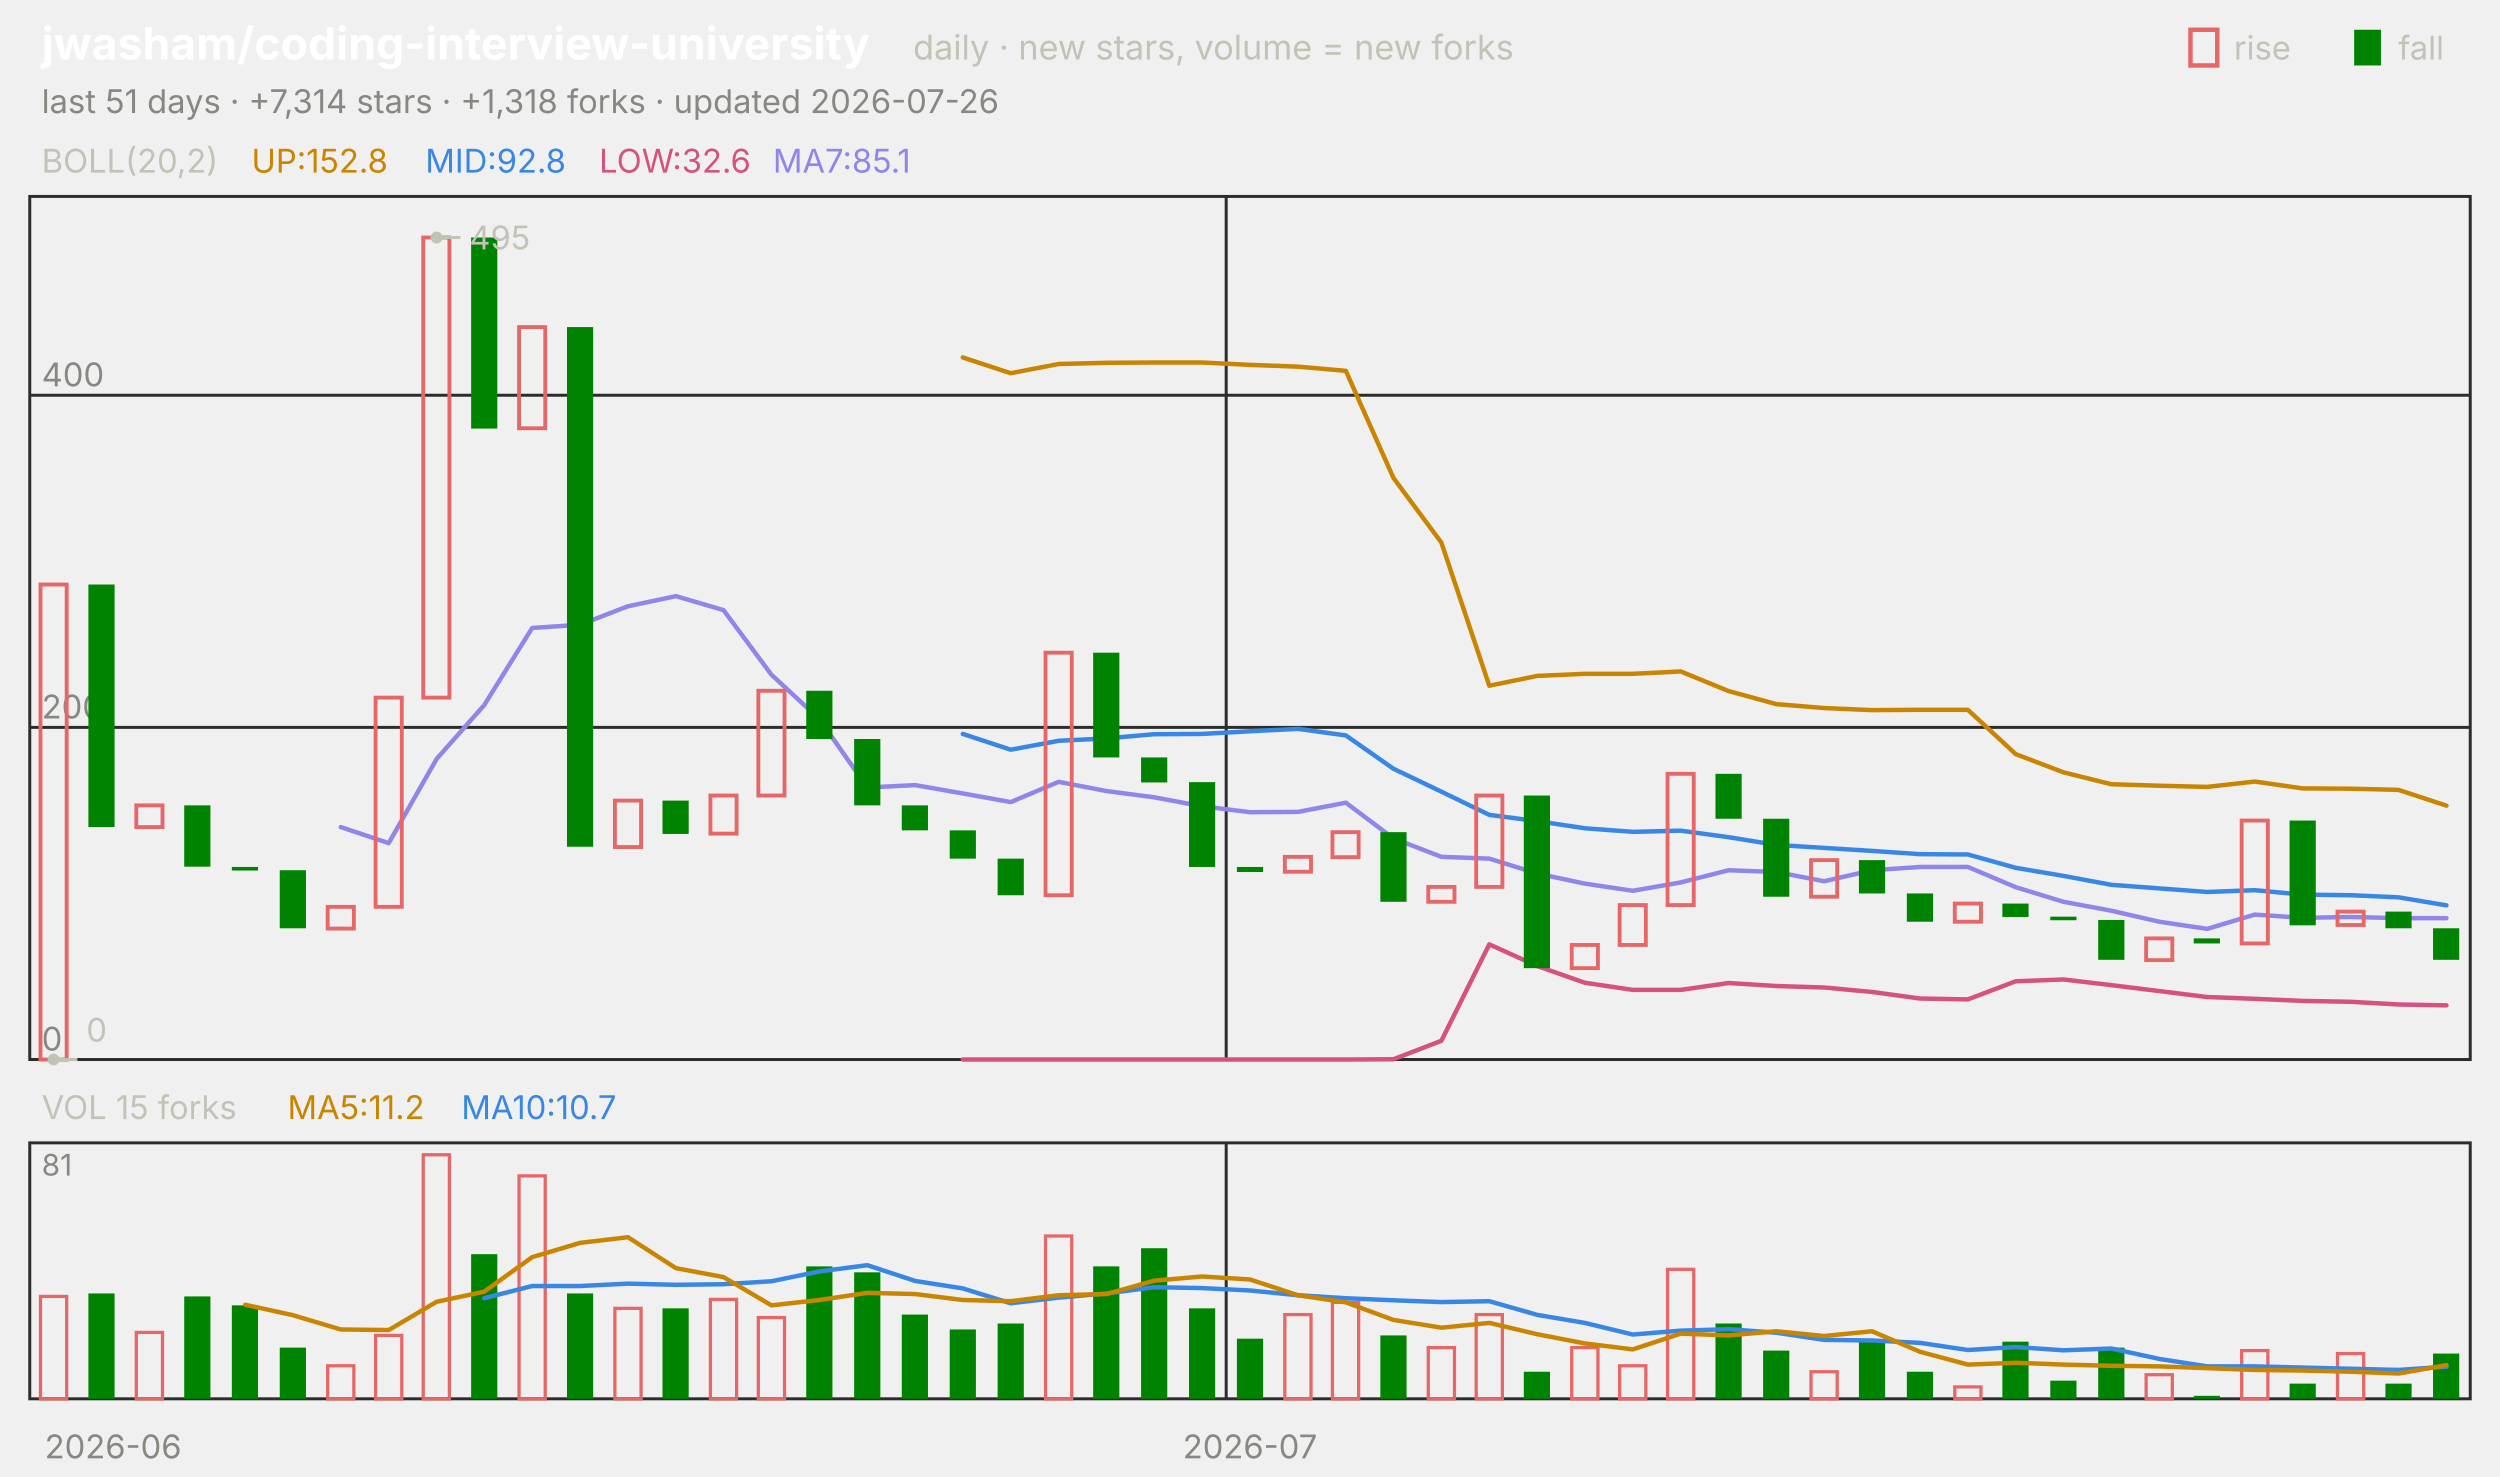
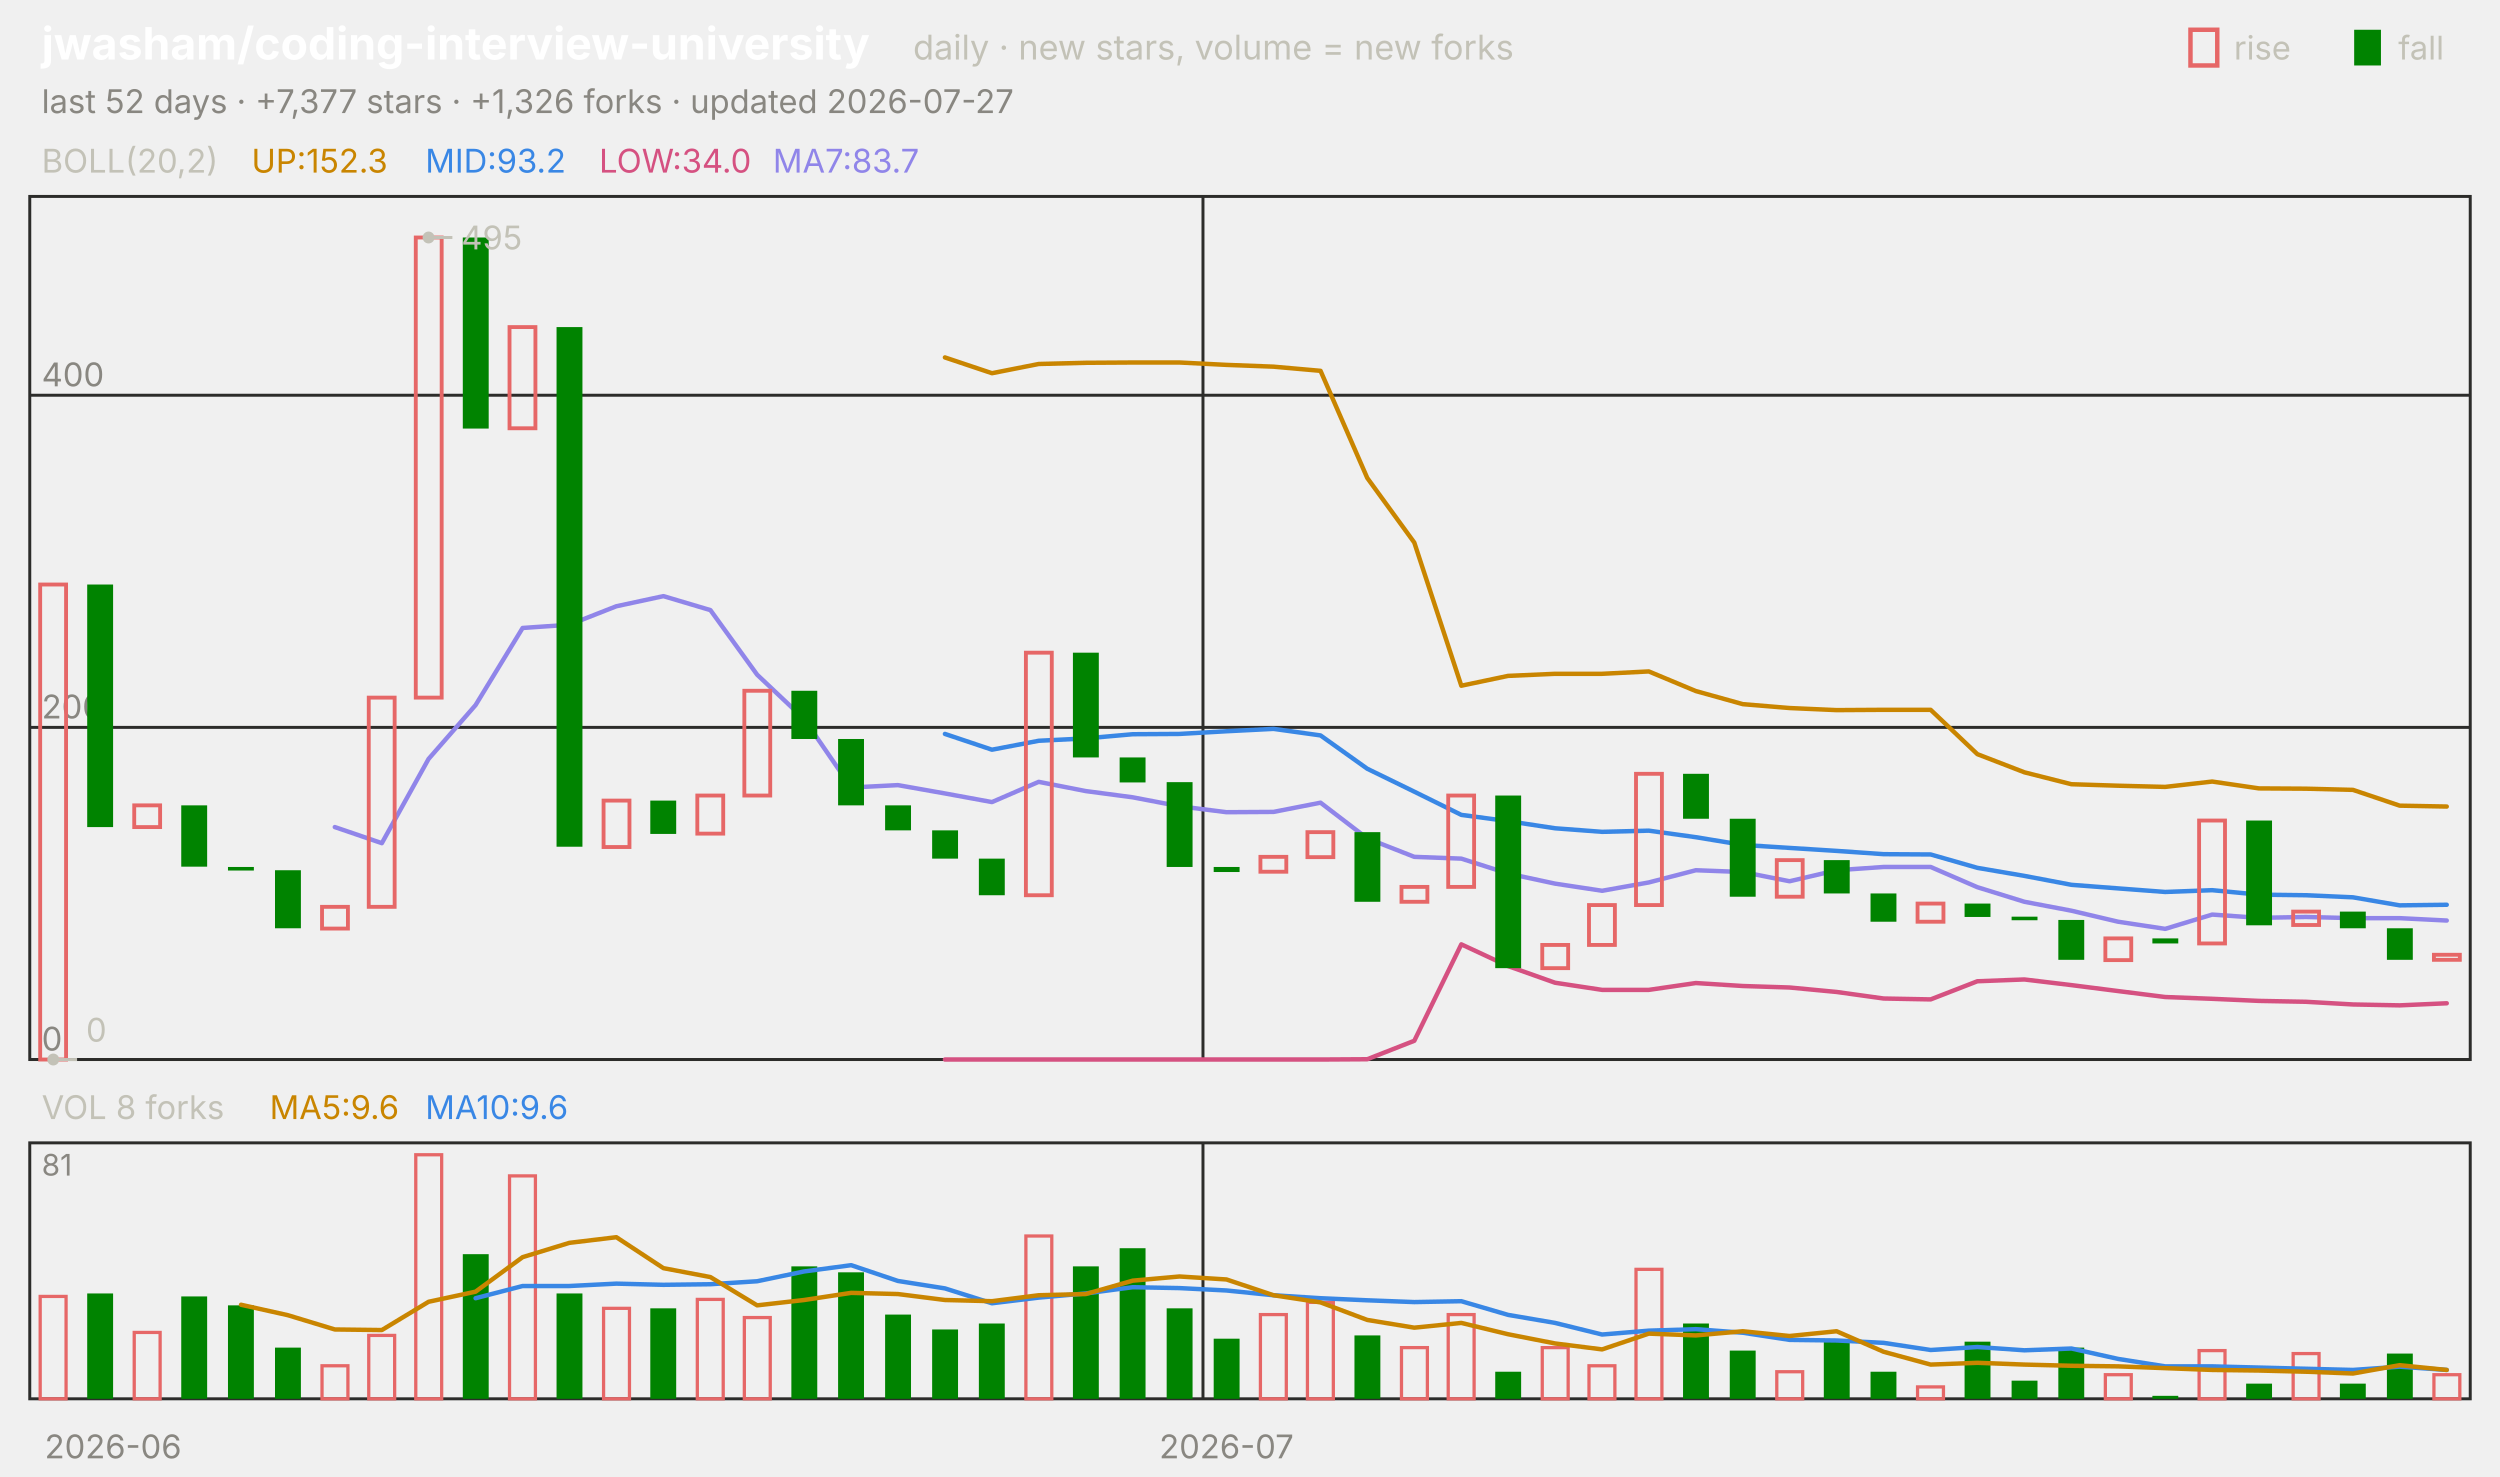
<svg xmlns="http://www.w3.org/2000/svg" viewBox="0 0 840 496" width="840" height="496" font-family="-apple-system,'Segoe UI',system-ui,sans-serif" role="img" aria-label="jwasham/coding-interview-university candlestick chart">
  <text x="14.0" y="20.0" font-size="15" fill="#ffffff" font-weight="650">jwasham/coding-interview-university</text>
  <text x="306.8" y="20.0" font-size="11.5" fill="#c3c2b7">daily · new stars, volume = new forks</text>
  <text x="805.8" y="20.0" font-size="11.0" fill="#c3c2b7">fall</text>
  <rect x="791" y="10" width="9" height="12" fill="#008300" />
  <text x="750.6" y="20.0" font-size="11.0" fill="#c3c2b7">rise</text>
  <rect x="736" y="10" width="9" height="12" fill="none" stroke="#e66767" stroke-width="1.5" />
-   <text x="14.0" y="38.0" font-size="11.0" fill="#898781">last 51 days · +7,314 stars · +1,318 forks · updated 2026-07-26</text>
+   <text x="14.0" y="38.0" font-size="11.0" fill="#898781">last 52 days · +7,377 stars · +1,326 forks · updated 2026-07-27</text>
  <rect x="10" y="66" width="820" height="290" fill="none" stroke="#2c2c2a" />
  <rect x="10" y="384" width="820" height="86" fill="none" stroke="#2c2c2a" />
  <text x="38.0" y="490.0" font-size="11.0" fill="#898781" text-anchor="middle">2026-06</text>
-   <line x1="412.0" y1="66.0" x2="412.0" y2="356.0" stroke="#2c2c2a" stroke-width="1.0" />
-   <line x1="412.0" y1="384.0" x2="412.0" y2="470.0" stroke="#2c2c2a" stroke-width="1.0" />
-   <text x="420.0" y="490.0" font-size="11.0" fill="#898781" text-anchor="middle">2026-07</text>
+   <line x1="404.2" y1="66.0" x2="404.2" y2="356.0" stroke="#2c2c2a" stroke-width="1.0" />
+   <line x1="404.2" y1="384.0" x2="404.2" y2="470.0" stroke="#2c2c2a" stroke-width="1.0" />
+   <text x="412.1" y="490.0" font-size="11.0" fill="#898781" text-anchor="middle">2026-07</text>
  <text x="14.0" y="58.0" font-size="11.0" fill="#c3c2b7">BOLL(20,2)</text>
-   <text x="84.5" y="58.0" font-size="11.0" fill="#c98500">UP:152.8</text>
-   <text x="142.9" y="58.0" font-size="11.0" fill="#3987e5">MID:92.8</text>
-   <text x="201.3" y="58.0" font-size="11.0" fill="#d55181">LOW:32.6</text>
-   <text x="259.7" y="58.0" font-size="11.0" fill="#9085e9">MA7:85.1</text>
+   <text x="84.5" y="58.0" font-size="11.0" fill="#c98500">UP:152.3</text>
+   <text x="142.9" y="58.0" font-size="11.0" fill="#3987e5">MID:93.2</text>
+   <text x="201.3" y="58.0" font-size="11.0" fill="#d55181">LOW:34.0</text>
+   <text x="259.7" y="58.0" font-size="11.0" fill="#9085e9">MA7:83.7</text>
  <line x1="10.0" y1="356.0" x2="830.0" y2="356.0" stroke="#2c2c2a" stroke-width="1.0" />
  <text x="14.0" y="353.0" font-size="11.0" fill="#898781">0</text>
  <line x1="10.0" y1="244.4" x2="830.0" y2="244.4" stroke="#2c2c2a" stroke-width="1.0" />
  <text x="14.0" y="241.4" font-size="11.0" fill="#898781">200</text>
  <line x1="10.0" y1="132.8" x2="830.0" y2="132.8" stroke="#2c2c2a" stroke-width="1.0" />
  <text x="14.0" y="129.8" font-size="11.0" fill="#898781">400</text>
-   <polyline points="323.5,120.1 339.6,125.4 355.7,122.3 371.8,121.9 387.8,121.8 403.9,121.8 420.0,122.6 436.1,123.2 452.2,124.6 468.2,160.6 484.3,182.3 500.4,230.4 516.5,227.1 532.5,226.4 548.6,226.4 564.7,225.6 580.8,232.2 596.9,236.6 612.9,237.9 629.0,238.6 645.1,238.5 661.2,238.5 677.3,253.4 693.3,259.5 709.4,263.5 725.5,264.0 741.6,264.4 757.6,262.6 773.7,264.9 789.8,265.0 805.9,265.4 822.0,270.7" fill="none" stroke="#c98500" stroke-width="1.5" stroke-linejoin="round" stroke-linecap="round" />
-   <polyline points="323.5,246.6 339.6,251.9 355.7,248.9 371.8,248.1 387.8,246.7 403.9,246.6 420.0,245.7 436.1,244.9 452.2,247.1 468.2,258.3 484.3,266.0 500.4,273.8 516.5,275.9 532.5,278.3 548.6,279.5 564.7,279.1 580.8,281.3 596.9,283.9 612.9,284.9 629.0,285.9 645.1,287.0 661.2,287.1 677.3,291.6 693.3,294.3 709.4,297.3 725.5,298.5 741.6,299.7 757.6,299.1 773.7,300.6 789.8,300.8 805.9,301.5 822.0,304.2" fill="none" stroke="#3987e5" stroke-width="1.5" stroke-linejoin="round" stroke-linecap="round" />
-   <polyline points="323.5,356.0 339.6,356.0 355.7,356.0 371.8,356.0 387.8,356.0 403.9,356.0 420.0,356.0 436.1,356.0 452.2,356.0 468.2,355.9 484.3,349.7 500.4,317.3 516.5,324.6 532.5,330.2 548.6,332.6 564.7,332.6 580.8,330.3 596.9,331.3 612.9,331.8 629.0,333.3 645.1,335.5 661.2,335.8 677.3,329.7 693.3,329.1 709.4,331.0 725.5,333.0 741.6,335.0 757.6,335.6 773.7,336.3 789.8,336.6 805.9,337.5 822.0,337.8" fill="none" stroke="#d55181" stroke-width="1.5" stroke-linejoin="round" stroke-linecap="round" />
-   <polyline points="114.5,277.9 130.6,283.3 146.7,255.0 162.7,236.9 178.8,211.0 194.9,209.9 211.0,203.7 227.1,200.3 243.1,205.0 259.2,226.7 275.3,241.6 291.4,264.6 307.5,263.8 323.5,266.6 339.6,269.5 355.7,262.7 371.8,265.8 387.8,267.9 403.9,270.9 420.0,272.9 436.1,272.8 452.2,269.7 468.2,281.7 484.3,287.9 500.4,288.5 516.5,293.5 532.5,296.9 548.6,299.3 564.7,296.5 580.8,292.4 596.9,293.0 612.9,296.1 629.0,292.4 645.1,291.3 661.2,291.3 677.3,298.1 693.3,303.0 709.4,306.0 725.5,309.7 741.6,312.1 757.6,307.3 773.7,308.4 789.8,308.1 805.9,308.5 822.0,308.5" fill="none" stroke="#9085e9" stroke-width="1.5" stroke-linejoin="round" stroke-linecap="round" />
-   <rect x="13.6" y="196.4" width="8.8" height="159.6" fill="none" stroke="#e66767" stroke-width="1.3" />
-   <rect x="29.7" y="196.4" width="8.8" height="81.5" fill="#008300" />
-   <rect x="45.8" y="270.6" width="8.8" height="7.3" fill="none" stroke="#e66767" stroke-width="1.3" />
-   <rect x="61.9" y="270.6" width="8.8" height="20.6" fill="#008300" />
-   <rect x="77.9" y="291.3" width="8.8" height="1.2" fill="#008300" />
-   <rect x="94.0" y="292.4" width="8.8" height="19.5" fill="#008300" />
-   <rect x="110.1" y="304.7" width="8.8" height="7.3" fill="none" stroke="#e66767" stroke-width="1.3" />
-   <rect x="126.2" y="234.4" width="8.8" height="70.3" fill="none" stroke="#e66767" stroke-width="1.3" />
-   <rect x="142.2" y="79.8" width="8.8" height="154.6" fill="none" stroke="#e66767" stroke-width="1.3" />
-   <rect x="158.3" y="79.8" width="8.8" height="64.2" fill="#008300" />
-   <rect x="174.4" y="109.9" width="8.8" height="34.0" fill="none" stroke="#e66767" stroke-width="1.3" />
-   <rect x="190.5" y="109.9" width="8.8" height="174.6" fill="#008300" />
-   <rect x="206.6" y="269.0" width="8.8" height="15.6" fill="none" stroke="#e66767" stroke-width="1.3" />
-   <rect x="222.6" y="269.0" width="8.8" height="11.2" fill="#008300" />
-   <rect x="238.7" y="267.3" width="8.8" height="12.8" fill="none" stroke="#e66767" stroke-width="1.3" />
-   <rect x="254.8" y="232.1" width="8.8" height="35.2" fill="none" stroke="#e66767" stroke-width="1.3" />
-   <rect x="270.9" y="232.1" width="8.8" height="16.2" fill="#008300" />
-   <rect x="287.0" y="248.3" width="8.8" height="22.3" fill="#008300" />
-   <rect x="303.0" y="270.6" width="8.8" height="8.4" fill="#008300" />
-   <rect x="319.1" y="279.0" width="8.8" height="9.5" fill="#008300" />
-   <rect x="335.2" y="288.5" width="8.8" height="12.3" fill="#008300" />
-   <rect x="351.3" y="219.3" width="8.8" height="81.5" fill="none" stroke="#e66767" stroke-width="1.3" />
-   <rect x="367.3" y="219.3" width="8.8" height="35.2" fill="#008300" />
-   <rect x="383.4" y="254.5" width="8.8" height="8.4" fill="#008300" />
-   <rect x="399.5" y="262.8" width="8.8" height="28.5" fill="#008300" />
-   <rect x="415.6" y="291.3" width="8.8" height="1.7" fill="#008300" />
-   <rect x="431.7" y="287.9" width="8.8" height="5.0" fill="none" stroke="#e66767" stroke-width="1.3" />
-   <rect x="447.7" y="279.6" width="8.8" height="8.4" fill="none" stroke="#e66767" stroke-width="1.3" />
-   <rect x="463.8" y="279.6" width="8.8" height="23.4" fill="#008300" />
-   <rect x="479.9" y="298.0" width="8.8" height="5.0" fill="none" stroke="#e66767" stroke-width="1.3" />
-   <rect x="496.0" y="267.3" width="8.8" height="30.7" fill="none" stroke="#e66767" stroke-width="1.3" />
-   <rect x="512.0" y="267.3" width="8.8" height="58.0" fill="#008300" />
-   <rect x="528.1" y="317.5" width="8.8" height="7.8" fill="none" stroke="#e66767" stroke-width="1.3" />
-   <rect x="544.2" y="304.1" width="8.8" height="13.4" fill="none" stroke="#e66767" stroke-width="1.3" />
-   <rect x="560.3" y="260.0" width="8.8" height="44.1" fill="none" stroke="#e66767" stroke-width="1.3" />
-   <rect x="576.4" y="260.0" width="8.8" height="15.1" fill="#008300" />
-   <rect x="592.4" y="275.1" width="8.8" height="26.2" fill="#008300" />
-   <rect x="608.5" y="289.0" width="8.8" height="12.3" fill="none" stroke="#e66767" stroke-width="1.3" />
-   <rect x="624.6" y="289.0" width="8.8" height="11.2" fill="#008300" />
-   <rect x="640.7" y="300.2" width="8.8" height="9.5" fill="#008300" />
-   <rect x="656.8" y="303.6" width="8.8" height="6.1" fill="none" stroke="#e66767" stroke-width="1.3" />
-   <rect x="672.8" y="303.6" width="8.8" height="4.5" fill="#008300" />
-   <rect x="688.9" y="308.0" width="8.8" height="1.2" fill="#008300" />
-   <rect x="705.0" y="309.1" width="8.8" height="13.4" fill="#008300" />
-   <rect x="721.1" y="315.3" width="8.8" height="7.3" fill="none" stroke="#e66767" stroke-width="1.3" />
-   <rect x="737.1" y="315.3" width="8.8" height="1.7" fill="#008300" />
-   <rect x="753.2" y="275.7" width="8.8" height="41.3" fill="none" stroke="#e66767" stroke-width="1.3" />
-   <rect x="769.3" y="275.7" width="8.8" height="35.2" fill="#008300" />
-   <rect x="785.4" y="306.3" width="8.8" height="4.5" fill="none" stroke="#e66767" stroke-width="1.3" />
-   <rect x="801.5" y="306.3" width="8.8" height="5.6" fill="#008300" />
-   <rect x="817.5" y="311.9" width="8.8" height="10.6" fill="#008300" />
-   <circle cx="146.7" cy="79.8" r="2" fill="#c3c2b7" />
-   <line x1="146.7" y1="79.8" x2="154.7" y2="79.8" stroke="#c3c2b7" stroke-width="1.0" />
-   <text x="157.7" y="83.8" font-size="11.0" fill="#c3c2b7">495</text>
-   <circle cx="18.0" cy="356.0" r="2" fill="#c3c2b7" />
-   <line x1="18.0" y1="356.0" x2="26.0" y2="356.0" stroke="#c3c2b7" stroke-width="1.0" />
-   <text x="29.0" y="350.0" font-size="11.0" fill="#c3c2b7">0</text>
-   <text x="14.0" y="376.0" font-size="11.0" fill="#c3c2b7">VOL 15 forks</text>
-   <text x="96.6" y="376.0" font-size="11.0" fill="#c98500">MA5:11.2</text>
-   <text x="155.0" y="376.0" font-size="11.0" fill="#3987e5">MA10:10.7</text>
+   <polyline points="317.5,120.1 333.3,125.4 349.0,122.3 364.8,121.9 380.6,121.8 396.3,121.8 412.1,122.6 427.9,123.2 443.7,124.6 459.4,160.6 475.2,182.3 491.0,230.4 506.7,227.1 522.5,226.4 538.3,226.4 554.0,225.6 569.8,232.2 585.6,236.6 601.3,237.9 617.1,238.6 632.9,238.5 648.7,238.5 664.4,253.4 680.2,259.5 696.0,263.5 711.7,264.0 727.5,264.4 743.3,262.6 759.0,264.9 774.8,265.0 790.6,265.4 806.3,270.7 822.1,271.0" fill="none" stroke="#c98500" stroke-width="1.5" stroke-linejoin="round" stroke-linecap="round" />
+   <polyline points="317.5,246.6 333.3,251.9 349.0,248.9 364.8,248.1 380.6,246.7 396.3,246.6 412.1,245.7 427.9,244.9 443.7,247.1 459.4,258.3 475.2,266.0 491.0,273.8 506.7,275.9 522.5,278.3 538.3,279.5 554.0,279.1 569.8,281.3 585.6,283.9 601.3,284.9 617.1,285.9 632.9,287.0 648.7,287.1 664.4,291.6 680.2,294.3 696.0,297.3 711.7,298.5 727.5,299.7 743.3,299.1 759.0,300.6 774.8,300.8 790.6,301.5 806.3,304.2 822.1,304.0" fill="none" stroke="#3987e5" stroke-width="1.5" stroke-linejoin="round" stroke-linecap="round" />
+   <polyline points="317.5,356.0 333.3,356.0 349.0,356.0 364.8,356.0 380.6,356.0 396.3,356.0 412.1,356.0 427.9,356.0 443.7,356.0 459.4,355.9 475.2,349.7 491.0,317.3 506.7,324.6 522.5,330.2 538.3,332.6 554.0,332.6 569.8,330.3 585.6,331.3 601.3,331.8 617.1,333.3 632.9,335.5 648.7,335.8 664.4,329.7 680.2,329.1 696.0,331.0 711.7,333.0 727.5,335.0 743.3,335.6 759.0,336.3 774.8,336.6 790.6,337.5 806.3,337.8 822.1,337.1" fill="none" stroke="#d55181" stroke-width="1.5" stroke-linejoin="round" stroke-linecap="round" />
+   <polyline points="112.5,277.9 128.3,283.3 144.0,255.0 159.8,236.9 175.6,211.0 191.3,209.9 207.1,203.7 222.9,200.3 238.7,205.0 254.4,226.7 270.2,241.6 286.0,264.6 301.7,263.8 317.5,266.6 333.3,269.5 349.0,262.7 364.8,265.8 380.6,267.9 396.3,270.9 412.1,272.9 427.9,272.8 443.7,269.7 459.4,281.7 475.2,287.9 491.0,288.5 506.7,293.5 522.5,296.9 538.3,299.3 554.0,296.5 569.8,292.4 585.6,293.0 601.3,296.1 617.1,292.4 632.9,291.3 648.7,291.3 664.4,298.1 680.2,303.0 696.0,306.0 711.7,309.7 727.5,312.1 743.3,307.3 759.0,308.4 774.8,308.1 790.6,308.5 806.3,308.5 822.1,309.3" fill="none" stroke="#9085e9" stroke-width="1.5" stroke-linejoin="round" stroke-linecap="round" />
+   <rect x="13.5" y="196.4" width="8.7" height="159.6" fill="none" stroke="#e66767" stroke-width="1.3" />
+   <rect x="29.3" y="196.4" width="8.7" height="81.5" fill="#008300" />
+   <rect x="45.1" y="270.6" width="8.7" height="7.3" fill="none" stroke="#e66767" stroke-width="1.3" />
+   <rect x="60.9" y="270.6" width="8.7" height="20.6" fill="#008300" />
+   <rect x="76.6" y="291.3" width="8.7" height="1.2" fill="#008300" />
+   <rect x="92.4" y="292.4" width="8.7" height="19.5" fill="#008300" />
+   <rect x="108.2" y="304.7" width="8.7" height="7.3" fill="none" stroke="#e66767" stroke-width="1.3" />
+   <rect x="123.9" y="234.4" width="8.7" height="70.3" fill="none" stroke="#e66767" stroke-width="1.3" />
+   <rect x="139.7" y="79.8" width="8.7" height="154.6" fill="none" stroke="#e66767" stroke-width="1.3" />
+   <rect x="155.5" y="79.8" width="8.7" height="64.2" fill="#008300" />
+   <rect x="171.2" y="109.9" width="8.7" height="34.0" fill="none" stroke="#e66767" stroke-width="1.3" />
+   <rect x="187.0" y="109.9" width="8.7" height="174.6" fill="#008300" />
+   <rect x="202.8" y="269.0" width="8.7" height="15.6" fill="none" stroke="#e66767" stroke-width="1.3" />
+   <rect x="218.5" y="269.0" width="8.7" height="11.2" fill="#008300" />
+   <rect x="234.3" y="267.3" width="8.7" height="12.8" fill="none" stroke="#e66767" stroke-width="1.3" />
+   <rect x="250.1" y="232.1" width="8.7" height="35.2" fill="none" stroke="#e66767" stroke-width="1.3" />
+   <rect x="265.9" y="232.1" width="8.7" height="16.2" fill="#008300" />
+   <rect x="281.6" y="248.3" width="8.7" height="22.3" fill="#008300" />
+   <rect x="297.4" y="270.6" width="8.7" height="8.4" fill="#008300" />
+   <rect x="313.2" y="279.0" width="8.7" height="9.5" fill="#008300" />
+   <rect x="328.9" y="288.5" width="8.7" height="12.3" fill="#008300" />
+   <rect x="344.7" y="219.3" width="8.7" height="81.5" fill="none" stroke="#e66767" stroke-width="1.3" />
+   <rect x="360.5" y="219.3" width="8.7" height="35.2" fill="#008300" />
+   <rect x="376.2" y="254.5" width="8.7" height="8.4" fill="#008300" />
+   <rect x="392.0" y="262.8" width="8.7" height="28.5" fill="#008300" />
+   <rect x="407.8" y="291.3" width="8.7" height="1.7" fill="#008300" />
+   <rect x="423.5" y="287.9" width="8.7" height="5.0" fill="none" stroke="#e66767" stroke-width="1.3" />
+   <rect x="439.3" y="279.6" width="8.7" height="8.4" fill="none" stroke="#e66767" stroke-width="1.3" />
+   <rect x="455.1" y="279.6" width="8.7" height="23.4" fill="#008300" />
+   <rect x="470.9" y="298.0" width="8.7" height="5.0" fill="none" stroke="#e66767" stroke-width="1.3" />
+   <rect x="486.6" y="267.3" width="8.7" height="30.7" fill="none" stroke="#e66767" stroke-width="1.3" />
+   <rect x="502.4" y="267.3" width="8.7" height="58.0" fill="#008300" />
+   <rect x="518.2" y="317.5" width="8.7" height="7.8" fill="none" stroke="#e66767" stroke-width="1.3" />
+   <rect x="533.9" y="304.1" width="8.7" height="13.4" fill="none" stroke="#e66767" stroke-width="1.3" />
+   <rect x="549.7" y="260.0" width="8.7" height="44.1" fill="none" stroke="#e66767" stroke-width="1.3" />
+   <rect x="565.5" y="260.0" width="8.7" height="15.1" fill="#008300" />
+   <rect x="581.2" y="275.1" width="8.7" height="26.2" fill="#008300" />
+   <rect x="597.0" y="289.0" width="8.7" height="12.3" fill="none" stroke="#e66767" stroke-width="1.3" />
+   <rect x="612.8" y="289.0" width="8.7" height="11.2" fill="#008300" />
+   <rect x="628.5" y="300.2" width="8.7" height="9.5" fill="#008300" />
+   <rect x="644.3" y="303.6" width="8.7" height="6.1" fill="none" stroke="#e66767" stroke-width="1.3" />
+   <rect x="660.1" y="303.6" width="8.7" height="4.5" fill="#008300" />
+   <rect x="675.9" y="308.0" width="8.7" height="1.2" fill="#008300" />
+   <rect x="691.6" y="309.1" width="8.7" height="13.4" fill="#008300" />
+   <rect x="707.4" y="315.3" width="8.7" height="7.3" fill="none" stroke="#e66767" stroke-width="1.3" />
+   <rect x="723.2" y="315.3" width="8.7" height="1.7" fill="#008300" />
+   <rect x="738.9" y="275.7" width="8.7" height="41.3" fill="none" stroke="#e66767" stroke-width="1.3" />
+   <rect x="754.7" y="275.7" width="8.7" height="35.2" fill="#008300" />
+   <rect x="770.5" y="306.3" width="8.7" height="4.5" fill="none" stroke="#e66767" stroke-width="1.3" />
+   <rect x="786.2" y="306.3" width="8.7" height="5.6" fill="#008300" />
+   <rect x="802.0" y="311.9" width="8.7" height="10.6" fill="#008300" />
+   <rect x="817.8" y="320.8" width="8.7" height="1.7" fill="none" stroke="#e66767" stroke-width="1.3" />
+   <circle cx="144.0" cy="79.8" r="2" fill="#c3c2b7" />
+   <line x1="144.0" y1="79.8" x2="152.0" y2="79.8" stroke="#c3c2b7" stroke-width="1.0" />
+   <text x="155.0" y="83.8" font-size="11.0" fill="#c3c2b7">495</text>
+   <circle cx="17.9" cy="356.0" r="2" fill="#c3c2b7" />
+   <line x1="17.9" y1="356.0" x2="25.9" y2="356.0" stroke="#c3c2b7" stroke-width="1.0" />
+   <text x="28.9" y="350.0" font-size="11.0" fill="#c3c2b7">0</text>
+   <text x="14.0" y="376.0" font-size="11.0" fill="#c3c2b7">VOL 8 forks</text>
+   <text x="90.6" y="376.0" font-size="11.0" fill="#c98500">MA5:9.6</text>
+   <text x="142.9" y="376.0" font-size="11.0" fill="#3987e5">MA10:9.6</text>
  <text x="14.0" y="395.0" font-size="10" fill="#898781">81</text>
-   <rect x="13.6" y="435.6" width="8.8" height="34.4" fill="none" stroke="#e66767" stroke-width="1.1" />
-   <rect x="29.7" y="434.6" width="8.8" height="35.4" fill="#008300" />
-   <rect x="45.8" y="447.7" width="8.8" height="22.3" fill="none" stroke="#e66767" stroke-width="1.1" />
-   <rect x="61.9" y="435.6" width="8.8" height="34.4" fill="#008300" />
-   <rect x="77.9" y="438.6" width="8.8" height="31.4" fill="#008300" />
-   <rect x="94.0" y="452.8" width="8.8" height="17.2" fill="#008300" />
-   <rect x="110.1" y="458.9" width="8.8" height="11.1" fill="none" stroke="#e66767" stroke-width="1.1" />
-   <rect x="126.2" y="448.7" width="8.8" height="21.3" fill="none" stroke="#e66767" stroke-width="1.1" />
-   <rect x="142.2" y="388.0" width="8.8" height="82.0" fill="none" stroke="#e66767" stroke-width="1.1" />
-   <rect x="158.3" y="421.4" width="8.8" height="48.6" fill="#008300" />
-   <rect x="174.4" y="395.1" width="8.8" height="74.9" fill="none" stroke="#e66767" stroke-width="1.1" />
-   <rect x="190.5" y="434.6" width="8.8" height="35.4" fill="#008300" />
-   <rect x="206.6" y="439.6" width="8.8" height="30.4" fill="none" stroke="#e66767" stroke-width="1.1" />
-   <rect x="222.6" y="439.6" width="8.8" height="30.4" fill="#008300" />
-   <rect x="238.7" y="436.6" width="8.8" height="33.4" fill="none" stroke="#e66767" stroke-width="1.1" />
-   <rect x="254.8" y="442.7" width="8.8" height="27.3" fill="none" stroke="#e66767" stroke-width="1.1" />
-   <rect x="270.9" y="425.5" width="8.8" height="44.5" fill="#008300" />
-   <rect x="287.0" y="427.5" width="8.8" height="42.5" fill="#008300" />
-   <rect x="303.0" y="441.7" width="8.8" height="28.3" fill="#008300" />
-   <rect x="319.1" y="446.7" width="8.8" height="23.3" fill="#008300" />
-   <rect x="335.2" y="444.7" width="8.8" height="25.3" fill="#008300" />
-   <rect x="351.3" y="415.3" width="8.8" height="54.7" fill="none" stroke="#e66767" stroke-width="1.1" />
-   <rect x="367.3" y="425.5" width="8.8" height="44.5" fill="#008300" />
-   <rect x="383.4" y="419.4" width="8.8" height="50.6" fill="#008300" />
-   <rect x="399.5" y="439.6" width="8.8" height="30.4" fill="#008300" />
-   <rect x="415.6" y="449.8" width="8.8" height="20.2" fill="#008300" />
-   <rect x="431.7" y="441.7" width="8.8" height="28.3" fill="none" stroke="#e66767" stroke-width="1.1" />
-   <rect x="447.7" y="437.6" width="8.8" height="32.4" fill="none" stroke="#e66767" stroke-width="1.1" />
-   <rect x="463.8" y="448.7" width="8.8" height="21.3" fill="#008300" />
-   <rect x="479.9" y="452.8" width="8.8" height="17.2" fill="none" stroke="#e66767" stroke-width="1.1" />
-   <rect x="496.0" y="441.7" width="8.8" height="28.3" fill="none" stroke="#e66767" stroke-width="1.1" />
-   <rect x="512.0" y="460.9" width="8.8" height="9.1" fill="#008300" />
-   <rect x="528.1" y="452.8" width="8.8" height="17.2" fill="none" stroke="#e66767" stroke-width="1.1" />
-   <rect x="544.2" y="458.9" width="8.8" height="11.1" fill="none" stroke="#e66767" stroke-width="1.1" />
-   <rect x="560.3" y="426.5" width="8.8" height="43.5" fill="none" stroke="#e66767" stroke-width="1.1" />
-   <rect x="576.4" y="444.7" width="8.8" height="25.3" fill="#008300" />
-   <rect x="592.4" y="453.8" width="8.8" height="16.2" fill="#008300" />
-   <rect x="608.5" y="460.9" width="8.8" height="9.1" fill="none" stroke="#e66767" stroke-width="1.1" />
-   <rect x="624.6" y="450.8" width="8.8" height="19.2" fill="#008300" />
-   <rect x="640.7" y="460.9" width="8.8" height="9.1" fill="#008300" />
-   <rect x="656.8" y="466.0" width="8.8" height="4.0" fill="none" stroke="#e66767" stroke-width="1.1" />
-   <rect x="672.8" y="450.8" width="8.8" height="19.2" fill="#008300" />
-   <rect x="688.9" y="463.9" width="8.8" height="6.1" fill="#008300" />
-   <rect x="705.0" y="452.8" width="8.8" height="17.2" fill="#008300" />
-   <rect x="721.1" y="461.9" width="8.8" height="8.1" fill="none" stroke="#e66767" stroke-width="1.1" />
-   <rect x="737.1" y="469.0" width="8.8" height="1.0" fill="#008300" />
-   <rect x="753.2" y="453.8" width="8.8" height="16.2" fill="none" stroke="#e66767" stroke-width="1.1" />
-   <rect x="769.3" y="464.9" width="8.8" height="5.1" fill="#008300" />
-   <rect x="785.4" y="454.8" width="8.8" height="15.2" fill="none" stroke="#e66767" stroke-width="1.1" />
-   <rect x="801.5" y="464.9" width="8.8" height="5.1" fill="#008300" />
-   <rect x="817.5" y="454.8" width="8.8" height="15.2" fill="#008300" />
-   <polyline points="162.7,436.2 178.8,432.1 194.9,432.1 211.0,431.3 227.1,431.7 243.1,431.5 259.2,430.5 275.3,427.2 291.4,425.1 307.5,430.4 323.5,432.9 339.6,437.9 355.7,436.0 371.8,434.6 387.8,432.5 403.9,432.8 420.0,433.6 436.1,435.2 452.2,436.2 468.2,436.9 484.3,437.5 500.4,437.2 516.5,441.8 532.5,444.5 548.6,448.4 564.7,447.1 580.8,446.6 596.9,447.8 612.9,450.2 629.0,450.4 645.1,451.2 661.2,453.6 677.3,452.6 693.3,453.7 709.4,453.1 725.5,456.6 741.6,459.1 757.6,459.1 773.7,459.5 789.8,459.9 805.9,460.3 822.0,459.2" fill="none" stroke="#3987e5" stroke-width="1.5" stroke-linejoin="round" stroke-linecap="round" />
-   <polyline points="82.4,438.4 98.4,441.9 114.5,446.7 130.6,446.9 146.7,437.4 162.7,434.0 178.8,422.4 194.9,417.6 211.0,415.7 227.1,426.1 243.1,429.1 259.2,438.6 275.3,436.8 291.4,434.4 307.5,434.8 323.5,436.8 339.6,437.2 355.7,435.2 371.8,434.8 387.8,430.3 403.9,428.9 420.0,429.9 436.1,435.2 452.2,437.6 468.2,443.5 484.3,446.1 500.4,444.5 516.5,448.3 532.5,451.4 548.6,453.4 564.7,448.1 580.8,448.7 596.9,447.3 612.9,448.9 629.0,447.3 645.1,454.2 661.2,458.5 677.3,457.9 693.3,458.5 709.4,458.9 725.5,459.1 741.6,459.7 757.6,460.3 773.7,460.5 789.8,460.9 805.9,461.5 822.0,458.7" fill="none" stroke="#c98500" stroke-width="1.5" stroke-linejoin="round" stroke-linecap="round" />
+   <rect x="13.5" y="435.6" width="8.7" height="34.4" fill="none" stroke="#e66767" stroke-width="1.1" />
+   <rect x="29.3" y="434.6" width="8.7" height="35.4" fill="#008300" />
+   <rect x="45.1" y="447.7" width="8.7" height="22.3" fill="none" stroke="#e66767" stroke-width="1.1" />
+   <rect x="60.9" y="435.6" width="8.7" height="34.4" fill="#008300" />
+   <rect x="76.6" y="438.6" width="8.7" height="31.4" fill="#008300" />
+   <rect x="92.4" y="452.8" width="8.7" height="17.2" fill="#008300" />
+   <rect x="108.2" y="458.9" width="8.7" height="11.1" fill="none" stroke="#e66767" stroke-width="1.1" />
+   <rect x="123.9" y="448.7" width="8.7" height="21.3" fill="none" stroke="#e66767" stroke-width="1.1" />
+   <rect x="139.7" y="388.0" width="8.7" height="82.0" fill="none" stroke="#e66767" stroke-width="1.1" />
+   <rect x="155.5" y="421.4" width="8.7" height="48.6" fill="#008300" />
+   <rect x="171.2" y="395.1" width="8.7" height="74.9" fill="none" stroke="#e66767" stroke-width="1.1" />
+   <rect x="187.0" y="434.6" width="8.7" height="35.4" fill="#008300" />
+   <rect x="202.8" y="439.6" width="8.7" height="30.4" fill="none" stroke="#e66767" stroke-width="1.1" />
+   <rect x="218.5" y="439.6" width="8.7" height="30.4" fill="#008300" />
+   <rect x="234.3" y="436.6" width="8.7" height="33.4" fill="none" stroke="#e66767" stroke-width="1.1" />
+   <rect x="250.1" y="442.7" width="8.7" height="27.3" fill="none" stroke="#e66767" stroke-width="1.1" />
+   <rect x="265.9" y="425.5" width="8.7" height="44.5" fill="#008300" />
+   <rect x="281.6" y="427.5" width="8.7" height="42.5" fill="#008300" />
+   <rect x="297.4" y="441.7" width="8.7" height="28.3" fill="#008300" />
+   <rect x="313.2" y="446.7" width="8.7" height="23.3" fill="#008300" />
+   <rect x="328.9" y="444.7" width="8.7" height="25.3" fill="#008300" />
+   <rect x="344.7" y="415.3" width="8.7" height="54.7" fill="none" stroke="#e66767" stroke-width="1.1" />
+   <rect x="360.5" y="425.5" width="8.7" height="44.5" fill="#008300" />
+   <rect x="376.2" y="419.4" width="8.7" height="50.6" fill="#008300" />
+   <rect x="392.0" y="439.6" width="8.7" height="30.4" fill="#008300" />
+   <rect x="407.8" y="449.8" width="8.7" height="20.2" fill="#008300" />
+   <rect x="423.5" y="441.7" width="8.7" height="28.3" fill="none" stroke="#e66767" stroke-width="1.1" />
+   <rect x="439.3" y="437.6" width="8.7" height="32.4" fill="none" stroke="#e66767" stroke-width="1.1" />
+   <rect x="455.1" y="448.7" width="8.7" height="21.3" fill="#008300" />
+   <rect x="470.9" y="452.8" width="8.7" height="17.2" fill="none" stroke="#e66767" stroke-width="1.1" />
+   <rect x="486.6" y="441.7" width="8.7" height="28.3" fill="none" stroke="#e66767" stroke-width="1.1" />
+   <rect x="502.4" y="460.9" width="8.7" height="9.1" fill="#008300" />
+   <rect x="518.2" y="452.8" width="8.7" height="17.2" fill="none" stroke="#e66767" stroke-width="1.1" />
+   <rect x="533.9" y="458.9" width="8.7" height="11.1" fill="none" stroke="#e66767" stroke-width="1.1" />
+   <rect x="549.7" y="426.5" width="8.7" height="43.5" fill="none" stroke="#e66767" stroke-width="1.1" />
+   <rect x="565.5" y="444.7" width="8.7" height="25.3" fill="#008300" />
+   <rect x="581.2" y="453.8" width="8.7" height="16.2" fill="#008300" />
+   <rect x="597.0" y="460.9" width="8.7" height="9.1" fill="none" stroke="#e66767" stroke-width="1.1" />
+   <rect x="612.8" y="450.8" width="8.7" height="19.2" fill="#008300" />
+   <rect x="628.5" y="460.9" width="8.7" height="9.1" fill="#008300" />
+   <rect x="644.3" y="466.0" width="8.7" height="4.0" fill="none" stroke="#e66767" stroke-width="1.1" />
+   <rect x="660.1" y="450.8" width="8.7" height="19.2" fill="#008300" />
+   <rect x="675.9" y="463.9" width="8.7" height="6.1" fill="#008300" />
+   <rect x="691.6" y="452.8" width="8.7" height="17.2" fill="#008300" />
+   <rect x="707.4" y="461.9" width="8.7" height="8.1" fill="none" stroke="#e66767" stroke-width="1.1" />
+   <rect x="723.2" y="469.0" width="8.7" height="1.0" fill="#008300" />
+   <rect x="738.9" y="453.8" width="8.7" height="16.2" fill="none" stroke="#e66767" stroke-width="1.1" />
+   <rect x="754.7" y="464.9" width="8.7" height="5.1" fill="#008300" />
+   <rect x="770.5" y="454.8" width="8.7" height="15.2" fill="none" stroke="#e66767" stroke-width="1.1" />
+   <rect x="786.2" y="464.9" width="8.7" height="5.1" fill="#008300" />
+   <rect x="802.0" y="454.8" width="8.7" height="15.2" fill="#008300" />
+   <rect x="817.8" y="461.9" width="8.7" height="8.1" fill="none" stroke="#e66767" stroke-width="1.1" />
+   <polyline points="159.8,436.2 175.6,432.1 191.3,432.1 207.1,431.3 222.9,431.7 238.7,431.5 254.4,430.5 270.2,427.2 286.0,425.1 301.7,430.4 317.5,432.9 333.3,437.9 349.0,436.0 364.8,434.6 380.6,432.5 396.3,432.8 412.1,433.6 427.9,435.2 443.7,436.2 459.4,436.9 475.2,437.5 491.0,437.2 506.7,441.8 522.5,444.5 538.3,448.4 554.0,447.1 569.8,446.6 585.6,447.8 601.3,450.2 617.1,450.4 632.9,451.2 648.7,453.6 664.4,452.6 680.2,453.7 696.0,453.1 711.7,456.6 727.5,459.1 743.3,459.1 759.0,459.5 774.8,459.9 790.6,460.3 806.3,459.2 822.1,460.3" fill="none" stroke="#3987e5" stroke-width="1.5" stroke-linejoin="round" stroke-linecap="round" />
+   <polyline points="81.0,438.4 96.7,441.9 112.5,446.7 128.3,446.9 144.0,437.4 159.8,434.0 175.6,422.4 191.3,417.6 207.1,415.7 222.9,426.1 238.7,429.1 254.4,438.6 270.2,436.8 286.0,434.4 301.7,434.8 317.5,436.8 333.3,437.2 349.0,435.2 364.8,434.8 380.6,430.3 396.3,428.9 412.1,429.9 427.9,435.2 443.7,437.6 459.4,443.5 475.2,446.1 491.0,444.5 506.7,448.3 522.5,451.4 538.3,453.4 554.0,448.1 569.8,448.7 585.6,447.3 601.3,448.9 617.1,447.3 632.9,454.2 648.7,458.5 664.4,457.9 680.2,458.5 696.0,458.9 711.7,459.1 727.5,459.7 743.3,460.3 759.0,460.5 774.8,460.9 790.6,461.5 806.3,458.7 822.1,460.3" fill="none" stroke="#c98500" stroke-width="1.5" stroke-linejoin="round" stroke-linecap="round" />
</svg>
